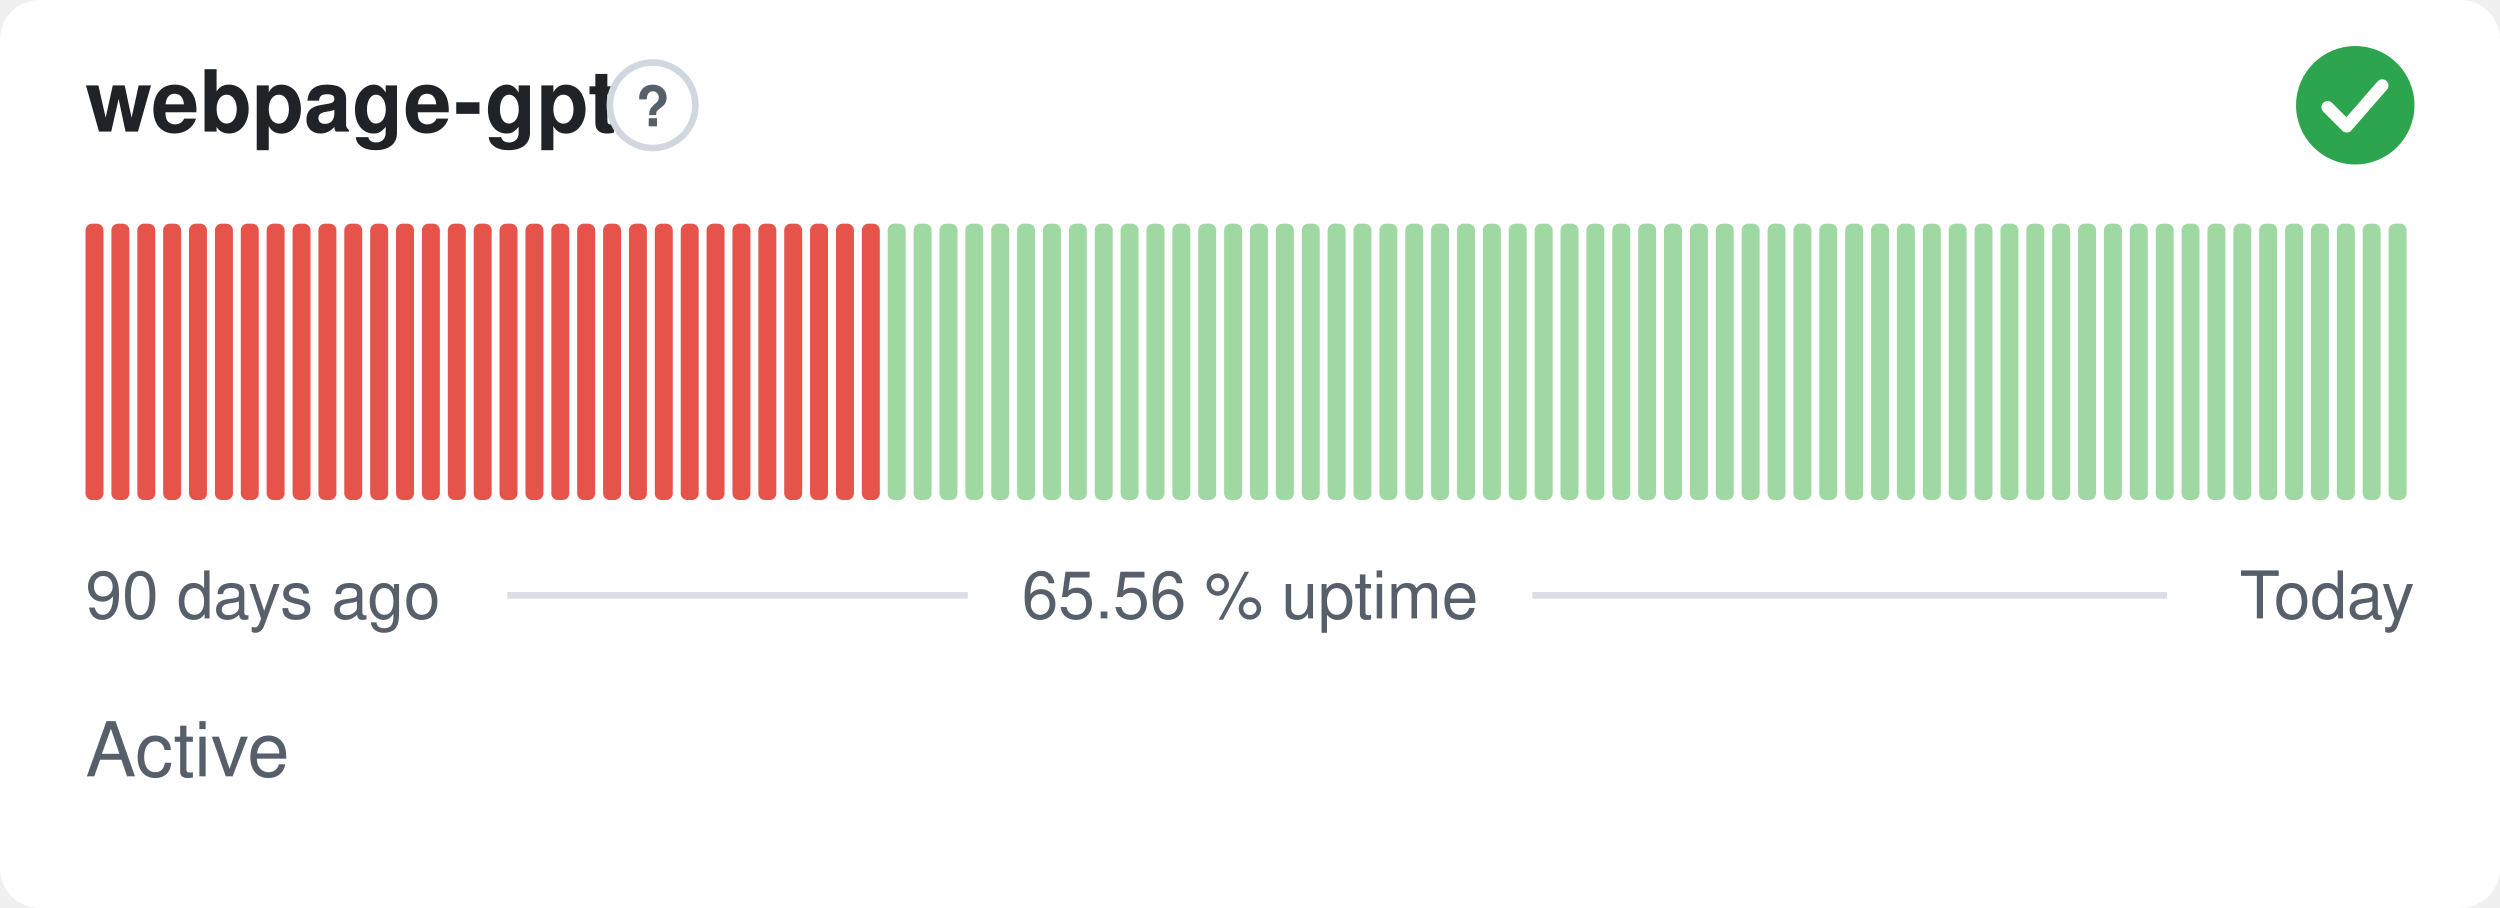
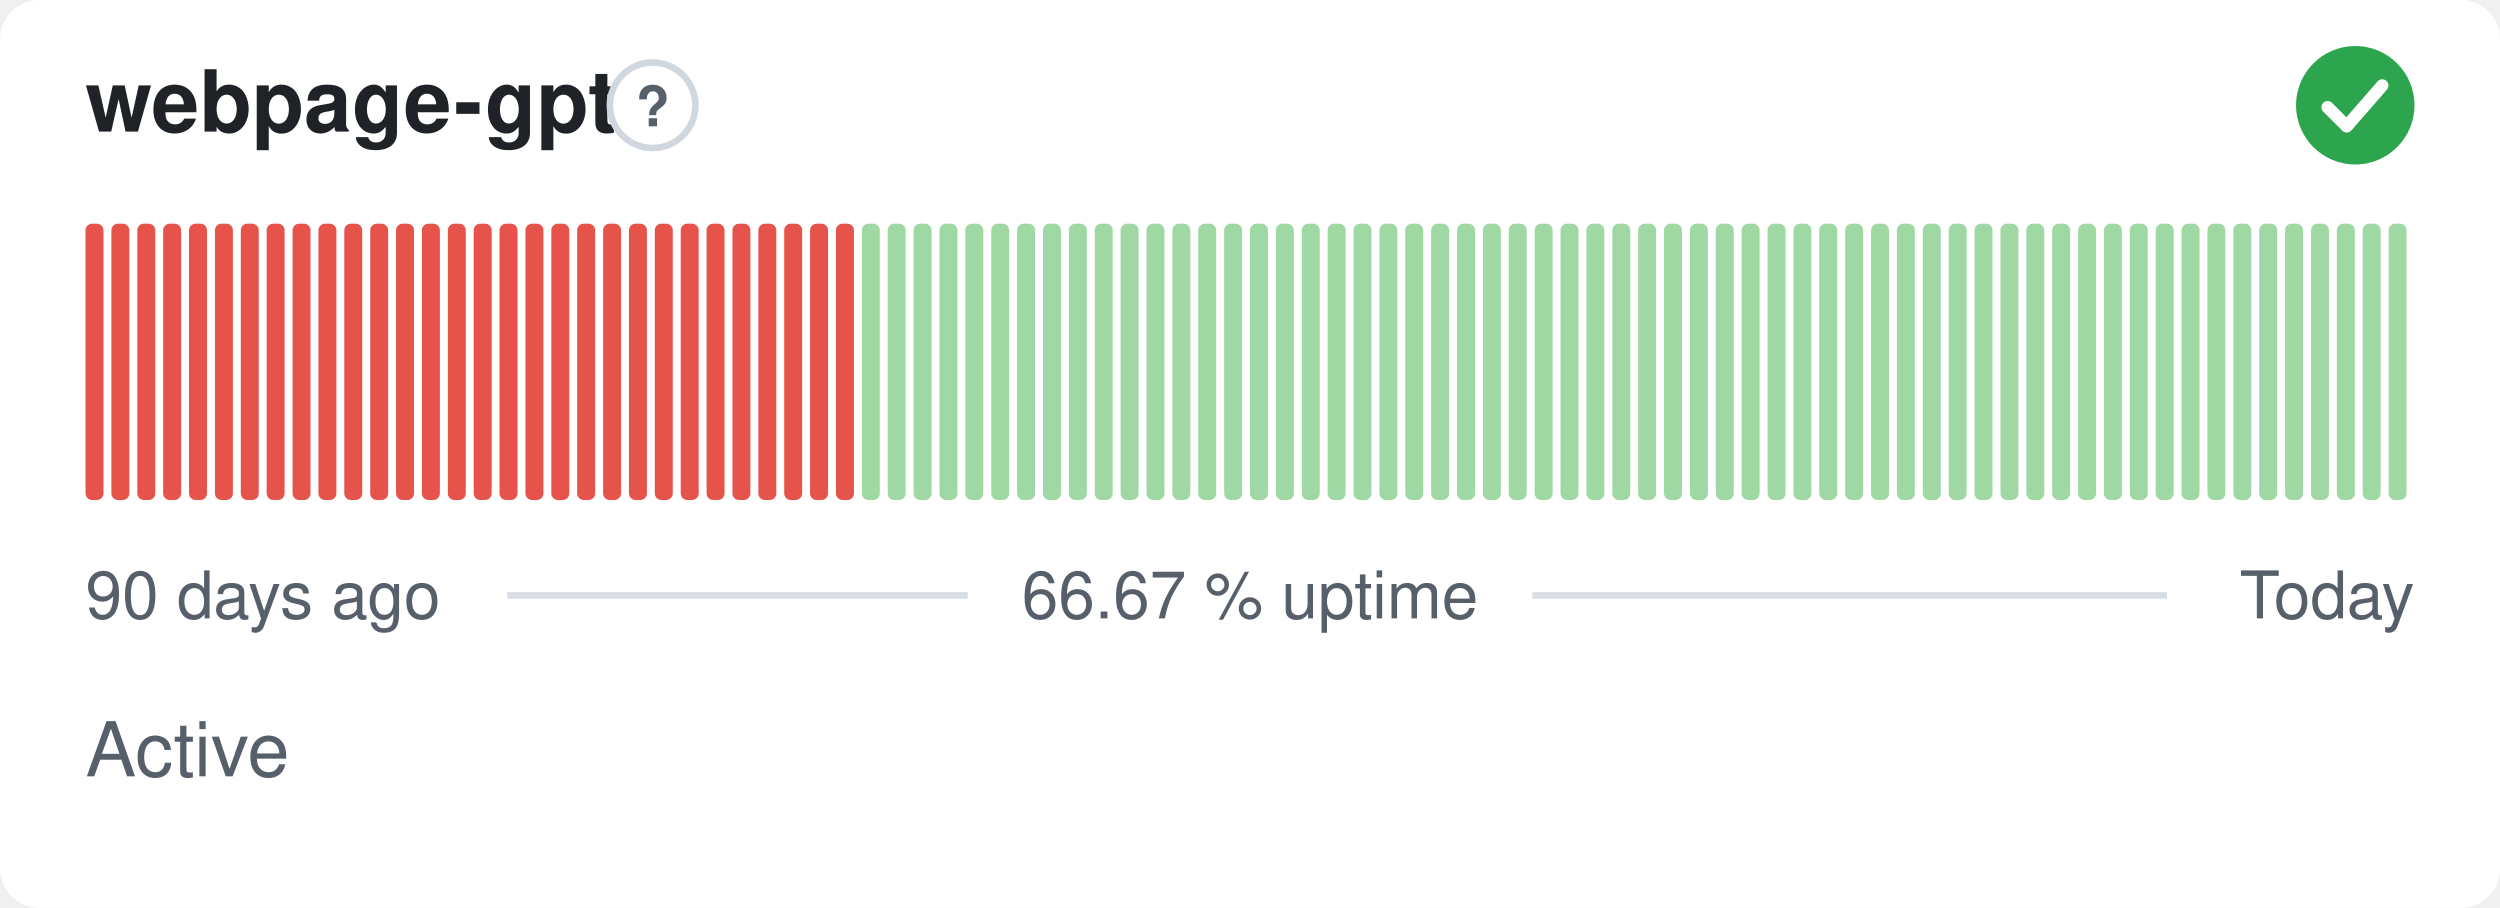
- <svg xmlns="http://www.w3.org/2000/svg" width="380" height="138" viewBox="0 0 380 138" role="img" aria-label="webpage-gpt: Active, 65.56 % uptime over the last 90 days" font-family="-apple-system,BlinkMacSystemFont,'Segoe UI',Helvetica,Arial,sans-serif">
+ <svg xmlns="http://www.w3.org/2000/svg" width="380" height="138" viewBox="0 0 380 138" role="img" aria-label="webpage-gpt: Active, 66.67 % uptime over the last 90 days" font-family="-apple-system,BlinkMacSystemFont,'Segoe UI',Helvetica,Arial,sans-serif">
  <style>
    @media (prefers-color-scheme: dark) {
      .bg { fill: #0d1117 }
      .title { fill: #e6edf3 }
      .muted { fill: #8b949e }
      .hint { stroke: #30363d }
      .rule { stroke: #30363d }
      .nodata { fill: #21262d }
    }
  </style>
  <rect class="bg" width="380" height="138" rx="6" fill="#ffffff" />
  <text class="title" x="13" y="20" font-size="13" font-weight="600" fill="#1f2328">webpage-gpt</text>
  <circle class="hint" cx="99.2" cy="16" r="6.5" fill="none" stroke="#d0d7de" stroke-width="1" />
  <text class="muted" x="99.2" y="19.2" text-anchor="middle" font-size="8.5" font-weight="700" fill="#57606a">?</text>
  <circle cx="358" cy="16" r="9" fill="#2da44e" />
  <path d="M353.80 16.30l2.90 2.90 5.40 -6.20" fill="none" stroke="#fff" stroke-width="1.89" stroke-linecap="round" stroke-linejoin="round" />
  <rect x="13.00" y="34.00" width="2.73" height="42.00" rx="1" fill="#e5534b" />
  <rect x="16.93" y="34.00" width="2.73" height="42.00" rx="1" fill="#e5534b" />
  <rect x="20.87" y="34.00" width="2.73" height="42.00" rx="1" fill="#e5534b" />
  <rect x="24.80" y="34.00" width="2.73" height="42.00" rx="1" fill="#e5534b" />
  <rect x="28.73" y="34.00" width="2.73" height="42.00" rx="1" fill="#e5534b" />
  <rect x="32.67" y="34.00" width="2.73" height="42.00" rx="1" fill="#e5534b" />
  <rect x="36.60" y="34.00" width="2.73" height="42.00" rx="1" fill="#e5534b" />
  <rect x="40.53" y="34.00" width="2.73" height="42.00" rx="1" fill="#e5534b" />
  <rect x="44.47" y="34.00" width="2.73" height="42.00" rx="1" fill="#e5534b" />
  <rect x="48.40" y="34.00" width="2.73" height="42.00" rx="1" fill="#e5534b" />
  <rect x="52.33" y="34.00" width="2.73" height="42.00" rx="1" fill="#e5534b" />
  <rect x="56.27" y="34.00" width="2.73" height="42.00" rx="1" fill="#e5534b" />
  <rect x="60.20" y="34.00" width="2.73" height="42.00" rx="1" fill="#e5534b" />
  <rect x="64.13" y="34.00" width="2.73" height="42.00" rx="1" fill="#e5534b" />
  <rect x="68.07" y="34.00" width="2.73" height="42.00" rx="1" fill="#e5534b" />
  <rect x="72.00" y="34.00" width="2.73" height="42.00" rx="1" fill="#e5534b" />
  <rect x="75.93" y="34.00" width="2.73" height="42.00" rx="1" fill="#e5534b" />
  <rect x="79.87" y="34.00" width="2.73" height="42.00" rx="1" fill="#e5534b" />
  <rect x="83.80" y="34.00" width="2.73" height="42.00" rx="1" fill="#e5534b" />
  <rect x="87.73" y="34.00" width="2.73" height="42.00" rx="1" fill="#e5534b" />
  <rect x="91.67" y="34.00" width="2.73" height="42.00" rx="1" fill="#e5534b" />
  <rect x="95.60" y="34.00" width="2.73" height="42.00" rx="1" fill="#e5534b" />
  <rect x="99.53" y="34.00" width="2.73" height="42.00" rx="1" fill="#e5534b" />
  <rect x="103.47" y="34.00" width="2.73" height="42.00" rx="1" fill="#e5534b" />
  <rect x="107.40" y="34.00" width="2.73" height="42.00" rx="1" fill="#e5534b" />
  <rect x="111.33" y="34.00" width="2.73" height="42.00" rx="1" fill="#e5534b" />
  <rect x="115.27" y="34.00" width="2.73" height="42.00" rx="1" fill="#e5534b" />
  <rect x="119.20" y="34.00" width="2.73" height="42.00" rx="1" fill="#e5534b" />
  <rect x="123.13" y="34.00" width="2.73" height="42.00" rx="1" fill="#e5534b" />
  <rect x="127.07" y="34.00" width="2.73" height="42.00" rx="1" fill="#e5534b" />
-   <rect x="131.00" y="34.00" width="2.73" height="42.00" rx="1" fill="#e5534b" />
+   <rect x="131.00" y="34.00" width="2.73" height="42.00" rx="1" fill="#9fd8a3" />
  <rect x="134.93" y="34.00" width="2.73" height="42.00" rx="1" fill="#9fd8a3" />
  <rect x="138.87" y="34.00" width="2.73" height="42.00" rx="1" fill="#9fd8a3" />
  <rect x="142.80" y="34.00" width="2.73" height="42.00" rx="1" fill="#9fd8a3" />
  <rect x="146.73" y="34.00" width="2.73" height="42.00" rx="1" fill="#9fd8a3" />
  <rect x="150.67" y="34.00" width="2.73" height="42.00" rx="1" fill="#9fd8a3" />
  <rect x="154.60" y="34.00" width="2.73" height="42.00" rx="1" fill="#9fd8a3" />
  <rect x="158.53" y="34.00" width="2.73" height="42.00" rx="1" fill="#9fd8a3" />
  <rect x="162.47" y="34.00" width="2.73" height="42.00" rx="1" fill="#9fd8a3" />
  <rect x="166.40" y="34.00" width="2.73" height="42.00" rx="1" fill="#9fd8a3" />
  <rect x="170.33" y="34.00" width="2.73" height="42.00" rx="1" fill="#9fd8a3" />
  <rect x="174.27" y="34.00" width="2.73" height="42.00" rx="1" fill="#9fd8a3" />
  <rect x="178.20" y="34.00" width="2.73" height="42.00" rx="1" fill="#9fd8a3" />
  <rect x="182.13" y="34.00" width="2.73" height="42.00" rx="1" fill="#9fd8a3" />
  <rect x="186.07" y="34.00" width="2.73" height="42.00" rx="1" fill="#9fd8a3" />
  <rect x="190.00" y="34.00" width="2.73" height="42.00" rx="1" fill="#9fd8a3" />
  <rect x="193.93" y="34.00" width="2.73" height="42.00" rx="1" fill="#9fd8a3" />
  <rect x="197.87" y="34.00" width="2.73" height="42.00" rx="1" fill="#9fd8a3" />
  <rect x="201.80" y="34.00" width="2.73" height="42.00" rx="1" fill="#9fd8a3" />
  <rect x="205.73" y="34.00" width="2.73" height="42.00" rx="1" fill="#9fd8a3" />
  <rect x="209.67" y="34.00" width="2.73" height="42.00" rx="1" fill="#9fd8a3" />
  <rect x="213.60" y="34.00" width="2.73" height="42.00" rx="1" fill="#9fd8a3" />
  <rect x="217.53" y="34.00" width="2.73" height="42.00" rx="1" fill="#9fd8a3" />
  <rect x="221.47" y="34.00" width="2.73" height="42.00" rx="1" fill="#9fd8a3" />
  <rect x="225.40" y="34.00" width="2.73" height="42.00" rx="1" fill="#9fd8a3" />
  <rect x="229.33" y="34.00" width="2.73" height="42.00" rx="1" fill="#9fd8a3" />
  <rect x="233.27" y="34.00" width="2.73" height="42.00" rx="1" fill="#9fd8a3" />
  <rect x="237.20" y="34.00" width="2.73" height="42.00" rx="1" fill="#9fd8a3" />
  <rect x="241.13" y="34.00" width="2.73" height="42.00" rx="1" fill="#9fd8a3" />
  <rect x="245.07" y="34.00" width="2.73" height="42.00" rx="1" fill="#9fd8a3" />
  <rect x="249.00" y="34.00" width="2.73" height="42.00" rx="1" fill="#9fd8a3" />
  <rect x="252.93" y="34.00" width="2.73" height="42.00" rx="1" fill="#9fd8a3" />
  <rect x="256.87" y="34.00" width="2.73" height="42.00" rx="1" fill="#9fd8a3" />
  <rect x="260.80" y="34.00" width="2.73" height="42.00" rx="1" fill="#9fd8a3" />
  <rect x="264.73" y="34.00" width="2.73" height="42.00" rx="1" fill="#9fd8a3" />
  <rect x="268.67" y="34.00" width="2.73" height="42.00" rx="1" fill="#9fd8a3" />
  <rect x="272.60" y="34.00" width="2.73" height="42.00" rx="1" fill="#9fd8a3" />
  <rect x="276.53" y="34.00" width="2.73" height="42.00" rx="1" fill="#9fd8a3" />
  <rect x="280.47" y="34.00" width="2.73" height="42.00" rx="1" fill="#9fd8a3" />
  <rect x="284.40" y="34.00" width="2.73" height="42.00" rx="1" fill="#9fd8a3" />
  <rect x="288.33" y="34.00" width="2.73" height="42.00" rx="1" fill="#9fd8a3" />
  <rect x="292.27" y="34.00" width="2.73" height="42.00" rx="1" fill="#9fd8a3" />
  <rect x="296.20" y="34.00" width="2.73" height="42.00" rx="1" fill="#9fd8a3" />
  <rect x="300.13" y="34.00" width="2.73" height="42.00" rx="1" fill="#9fd8a3" />
  <rect x="304.07" y="34.00" width="2.73" height="42.00" rx="1" fill="#9fd8a3" />
  <rect x="308.00" y="34.00" width="2.73" height="42.00" rx="1" fill="#9fd8a3" />
  <rect x="311.93" y="34.00" width="2.73" height="42.00" rx="1" fill="#9fd8a3" />
  <rect x="315.87" y="34.00" width="2.73" height="42.00" rx="1" fill="#9fd8a3" />
  <rect x="319.80" y="34.00" width="2.73" height="42.00" rx="1" fill="#9fd8a3" />
  <rect x="323.73" y="34.00" width="2.73" height="42.00" rx="1" fill="#9fd8a3" />
  <rect x="327.67" y="34.00" width="2.73" height="42.00" rx="1" fill="#9fd8a3" />
  <rect x="331.60" y="34.00" width="2.73" height="42.00" rx="1" fill="#9fd8a3" />
  <rect x="335.53" y="34.00" width="2.73" height="42.00" rx="1" fill="#9fd8a3" />
  <rect x="339.47" y="34.00" width="2.73" height="42.00" rx="1" fill="#9fd8a3" />
  <rect x="343.40" y="34.00" width="2.73" height="42.00" rx="1" fill="#9fd8a3" />
  <rect x="347.33" y="34.00" width="2.73" height="42.00" rx="1" fill="#9fd8a3" />
  <rect x="351.27" y="34.00" width="2.73" height="42.00" rx="1" fill="#9fd8a3" />
  <rect x="355.20" y="34.00" width="2.73" height="42.00" rx="1" fill="#9fd8a3" />
  <rect x="359.13" y="34.00" width="2.73" height="42.00" rx="1" fill="#9fd8a3" />
  <rect x="363.07" y="34.00" width="2.73" height="42.00" rx="1" fill="#9fd8a3" />
  <text class="muted" x="13" y="94" font-size="10" fill="#57606a">90 days ago</text>
-   <text class="muted" x="190" y="94" text-anchor="middle" font-size="10" fill="#57606a">65.56 % uptime</text>
+   <text class="muted" x="190" y="94" text-anchor="middle" font-size="10" fill="#57606a">66.67 % uptime</text>
  <text class="muted" x="367" y="94" text-anchor="end" font-size="10" fill="#57606a">Today</text>
  <line class="rule" x1="77.1" y1="90.5" x2="147.1" y2="90.5" stroke="#d8dee4" stroke-width="1" />
  <line class="rule" x1="232.9" y1="90.5" x2="329.4" y2="90.5" stroke="#d8dee4" stroke-width="1" />
  <text class="muted" x="13" y="118" font-size="11.5" fill="#57606a">Active</text>
</svg>
